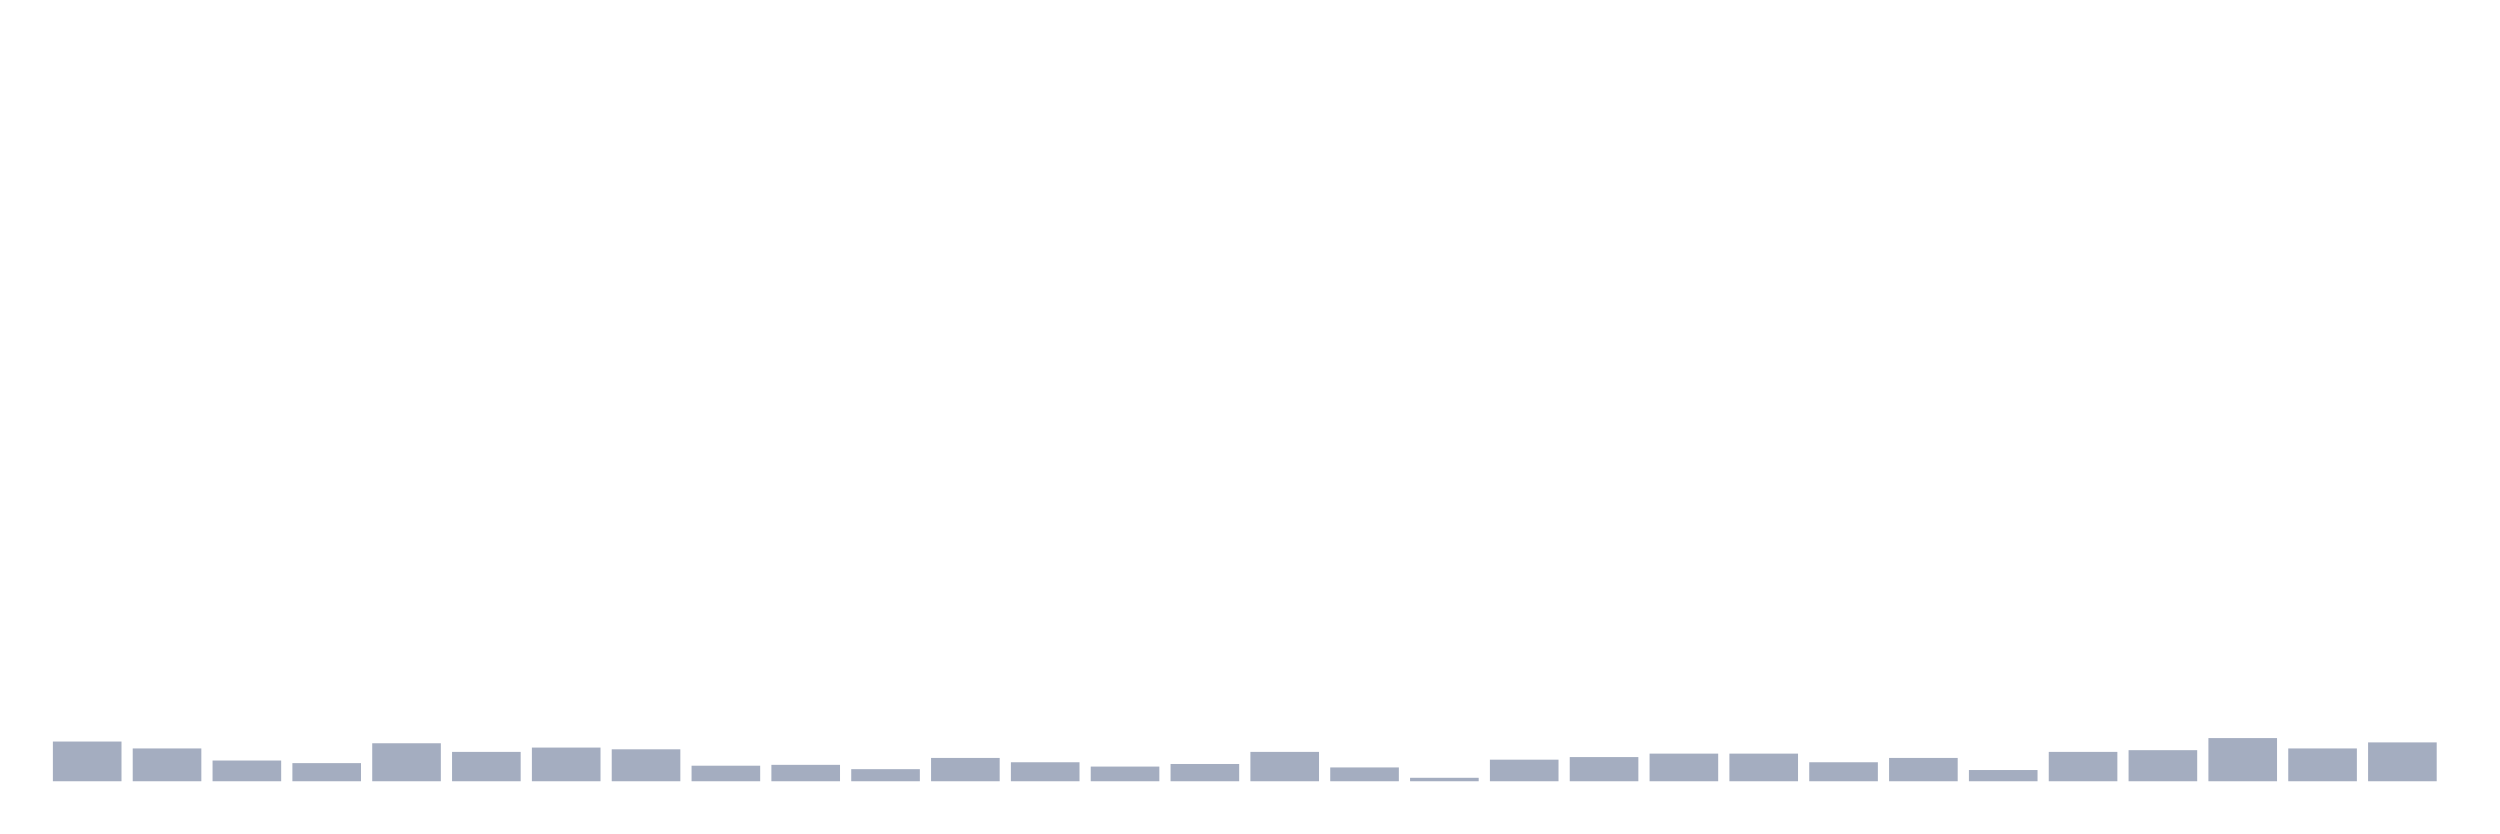
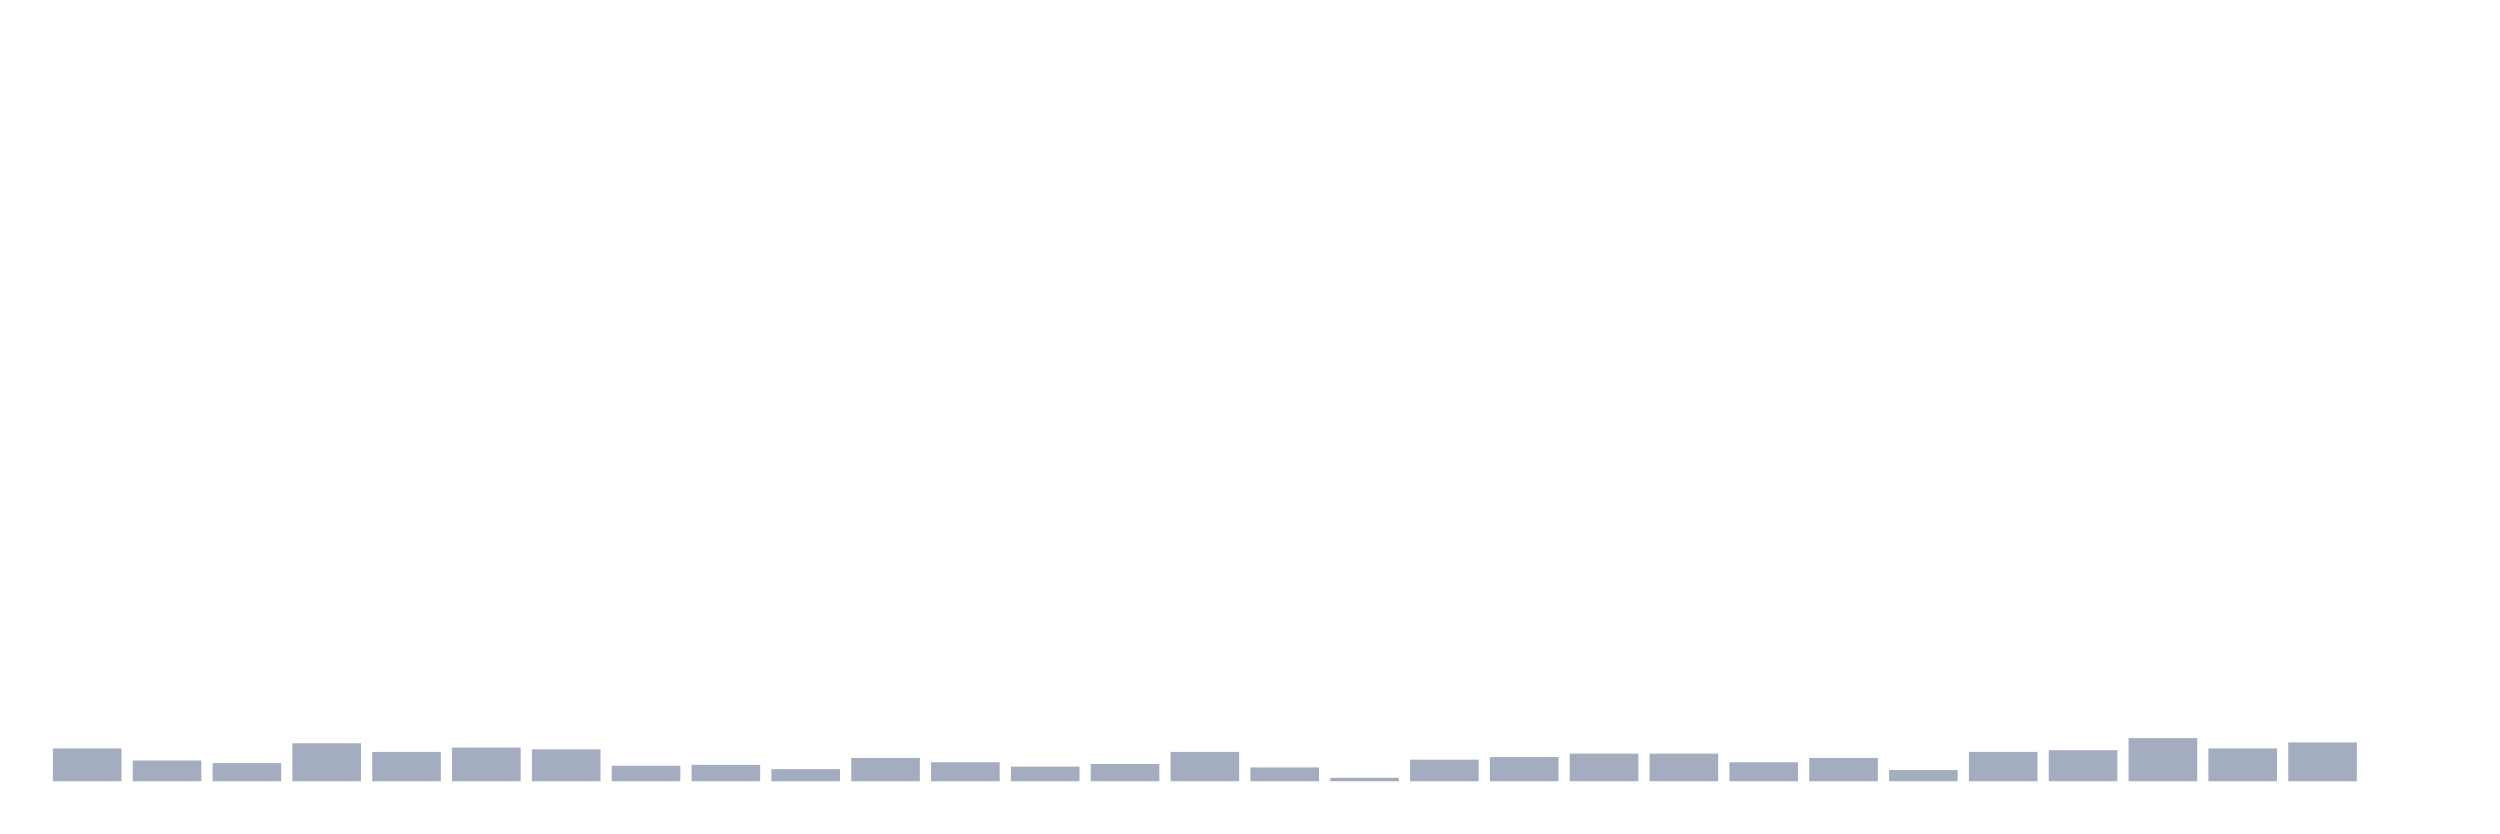
<svg xmlns="http://www.w3.org/2000/svg" viewBox="0 0 480 160">
  <g transform="translate(10,10)">
-     <rect class="bar" x="0.153" width="13.175" y="132.375" height="7.625" fill="rgb(164,173,192)" />
-     <rect class="bar" x="15.482" width="13.175" y="133.701" height="6.299" fill="rgb(164,173,192)" />
-     <rect class="bar" x="30.81" width="13.175" y="136.022" height="3.978" fill="rgb(164,173,192)" />
-     <rect class="bar" x="46.138" width="13.175" y="136.519" height="3.481" fill="rgb(164,173,192)" />
-     <rect class="bar" x="61.466" width="13.175" y="132.706" height="7.294" fill="rgb(164,173,192)" />
-     <rect class="bar" x="76.794" width="13.175" y="134.364" height="5.636" fill="rgb(164,173,192)" />
-     <rect class="bar" x="92.123" width="13.175" y="133.535" height="6.465" fill="rgb(164,173,192)" />
-     <rect class="bar" x="107.451" width="13.175" y="133.867" height="6.133" fill="rgb(164,173,192)" />
-     <rect class="bar" x="122.779" width="13.175" y="137.016" height="2.984" fill="rgb(164,173,192)" />
-     <rect class="bar" x="138.107" width="13.175" y="136.85" height="3.15" fill="rgb(164,173,192)" />
-     <rect class="bar" x="153.436" width="13.175" y="137.679" height="2.321" fill="rgb(164,173,192)" />
-     <rect class="bar" x="168.764" width="13.175" y="135.524" height="4.476" fill="rgb(164,173,192)" />
-     <rect class="bar" x="184.092" width="13.175" y="136.353" height="3.647" fill="rgb(164,173,192)" />
-     <rect class="bar" x="199.42" width="13.175" y="137.182" height="2.818" fill="rgb(164,173,192)" />
-     <rect class="bar" x="214.748" width="13.175" y="136.685" height="3.315" fill="rgb(164,173,192)" />
-     <rect class="bar" x="230.077" width="13.175" y="134.364" height="5.636" fill="rgb(164,173,192)" />
-     <rect class="bar" x="245.405" width="13.175" y="137.348" height="2.652" fill="rgb(164,173,192)" />
-     <rect class="bar" x="260.733" width="13.175" y="139.337" height="0.663" fill="rgb(164,173,192)" />
-     <rect class="bar" x="276.061" width="13.175" y="135.856" height="4.144" fill="rgb(164,173,192)" />
-     <rect class="bar" x="291.39" width="13.175" y="135.358" height="4.642" fill="rgb(164,173,192)" />
+     <rect class="bar" x="0.153" width="13.175" y="133.701" height="6.299" fill="rgb(164,173,192)" />
+     <rect class="bar" x="15.482" width="13.175" y="136.022" height="3.978" fill="rgb(164,173,192)" />
+     <rect class="bar" x="30.81" width="13.175" y="136.519" height="3.481" fill="rgb(164,173,192)" />
+     <rect class="bar" x="46.138" width="13.175" y="132.706" height="7.294" fill="rgb(164,173,192)" />
+     <rect class="bar" x="61.466" width="13.175" y="134.364" height="5.636" fill="rgb(164,173,192)" />
+     <rect class="bar" x="76.794" width="13.175" y="133.535" height="6.465" fill="rgb(164,173,192)" />
+     <rect class="bar" x="92.123" width="13.175" y="133.867" height="6.133" fill="rgb(164,173,192)" />
+     <rect class="bar" x="107.451" width="13.175" y="137.016" height="2.984" fill="rgb(164,173,192)" />
+     <rect class="bar" x="122.779" width="13.175" y="136.85" height="3.15" fill="rgb(164,173,192)" />
+     <rect class="bar" x="138.107" width="13.175" y="137.679" height="2.321" fill="rgb(164,173,192)" />
+     <rect class="bar" x="153.436" width="13.175" y="135.524" height="4.476" fill="rgb(164,173,192)" />
+     <rect class="bar" x="168.764" width="13.175" y="136.353" height="3.647" fill="rgb(164,173,192)" />
+     <rect class="bar" x="184.092" width="13.175" y="137.182" height="2.818" fill="rgb(164,173,192)" />
+     <rect class="bar" x="199.42" width="13.175" y="136.685" height="3.315" fill="rgb(164,173,192)" />
+     <rect class="bar" x="214.748" width="13.175" y="134.364" height="5.636" fill="rgb(164,173,192)" />
+     <rect class="bar" x="230.077" width="13.175" y="137.348" height="2.652" fill="rgb(164,173,192)" />
+     <rect class="bar" x="245.405" width="13.175" y="139.337" height="0.663" fill="rgb(164,173,192)" />
+     <rect class="bar" x="260.733" width="13.175" y="135.856" height="4.144" fill="rgb(164,173,192)" />
+     <rect class="bar" x="276.061" width="13.175" y="135.358" height="4.642" fill="rgb(164,173,192)" />
+     <rect class="bar" x="291.39" width="13.175" y="134.695" height="5.305" fill="rgb(164,173,192)" />
    <rect class="bar" x="306.718" width="13.175" y="134.695" height="5.305" fill="rgb(164,173,192)" />
-     <rect class="bar" x="322.046" width="13.175" y="134.695" height="5.305" fill="rgb(164,173,192)" />
-     <rect class="bar" x="337.374" width="13.175" y="136.353" height="3.647" fill="rgb(164,173,192)" />
-     <rect class="bar" x="352.702" width="13.175" y="135.524" height="4.476" fill="rgb(164,173,192)" />
-     <rect class="bar" x="368.031" width="13.175" y="137.845" height="2.155" fill="rgb(164,173,192)" />
-     <rect class="bar" x="383.359" width="13.175" y="134.364" height="5.636" fill="rgb(164,173,192)" />
-     <rect class="bar" x="398.687" width="13.175" y="134.032" height="5.968" fill="rgb(164,173,192)" />
-     <rect class="bar" x="414.015" width="13.175" y="131.712" height="8.288" fill="rgb(164,173,192)" />
-     <rect class="bar" x="429.344" width="13.175" y="133.701" height="6.299" fill="rgb(164,173,192)" />
-     <rect class="bar" x="444.672" width="13.175" y="132.54" height="7.46" fill="rgb(164,173,192)" />
+     <rect class="bar" x="322.046" width="13.175" y="136.353" height="3.647" fill="rgb(164,173,192)" />
+     <rect class="bar" x="337.374" width="13.175" y="135.524" height="4.476" fill="rgb(164,173,192)" />
+     <rect class="bar" x="352.702" width="13.175" y="137.845" height="2.155" fill="rgb(164,173,192)" />
+     <rect class="bar" x="368.031" width="13.175" y="134.364" height="5.636" fill="rgb(164,173,192)" />
+     <rect class="bar" x="383.359" width="13.175" y="134.032" height="5.968" fill="rgb(164,173,192)" />
+     <rect class="bar" x="398.687" width="13.175" y="131.712" height="8.288" fill="rgb(164,173,192)" />
+     <rect class="bar" x="414.015" width="13.175" y="133.701" height="6.299" fill="rgb(164,173,192)" />
+     <rect class="bar" x="429.344" width="13.175" y="132.54" height="7.46" fill="rgb(164,173,192)" />
+     <rect class="bar" x="444.672" width="13.175" y="140" height="0" fill="rgb(164,173,192)" />
  </g>
</svg>
